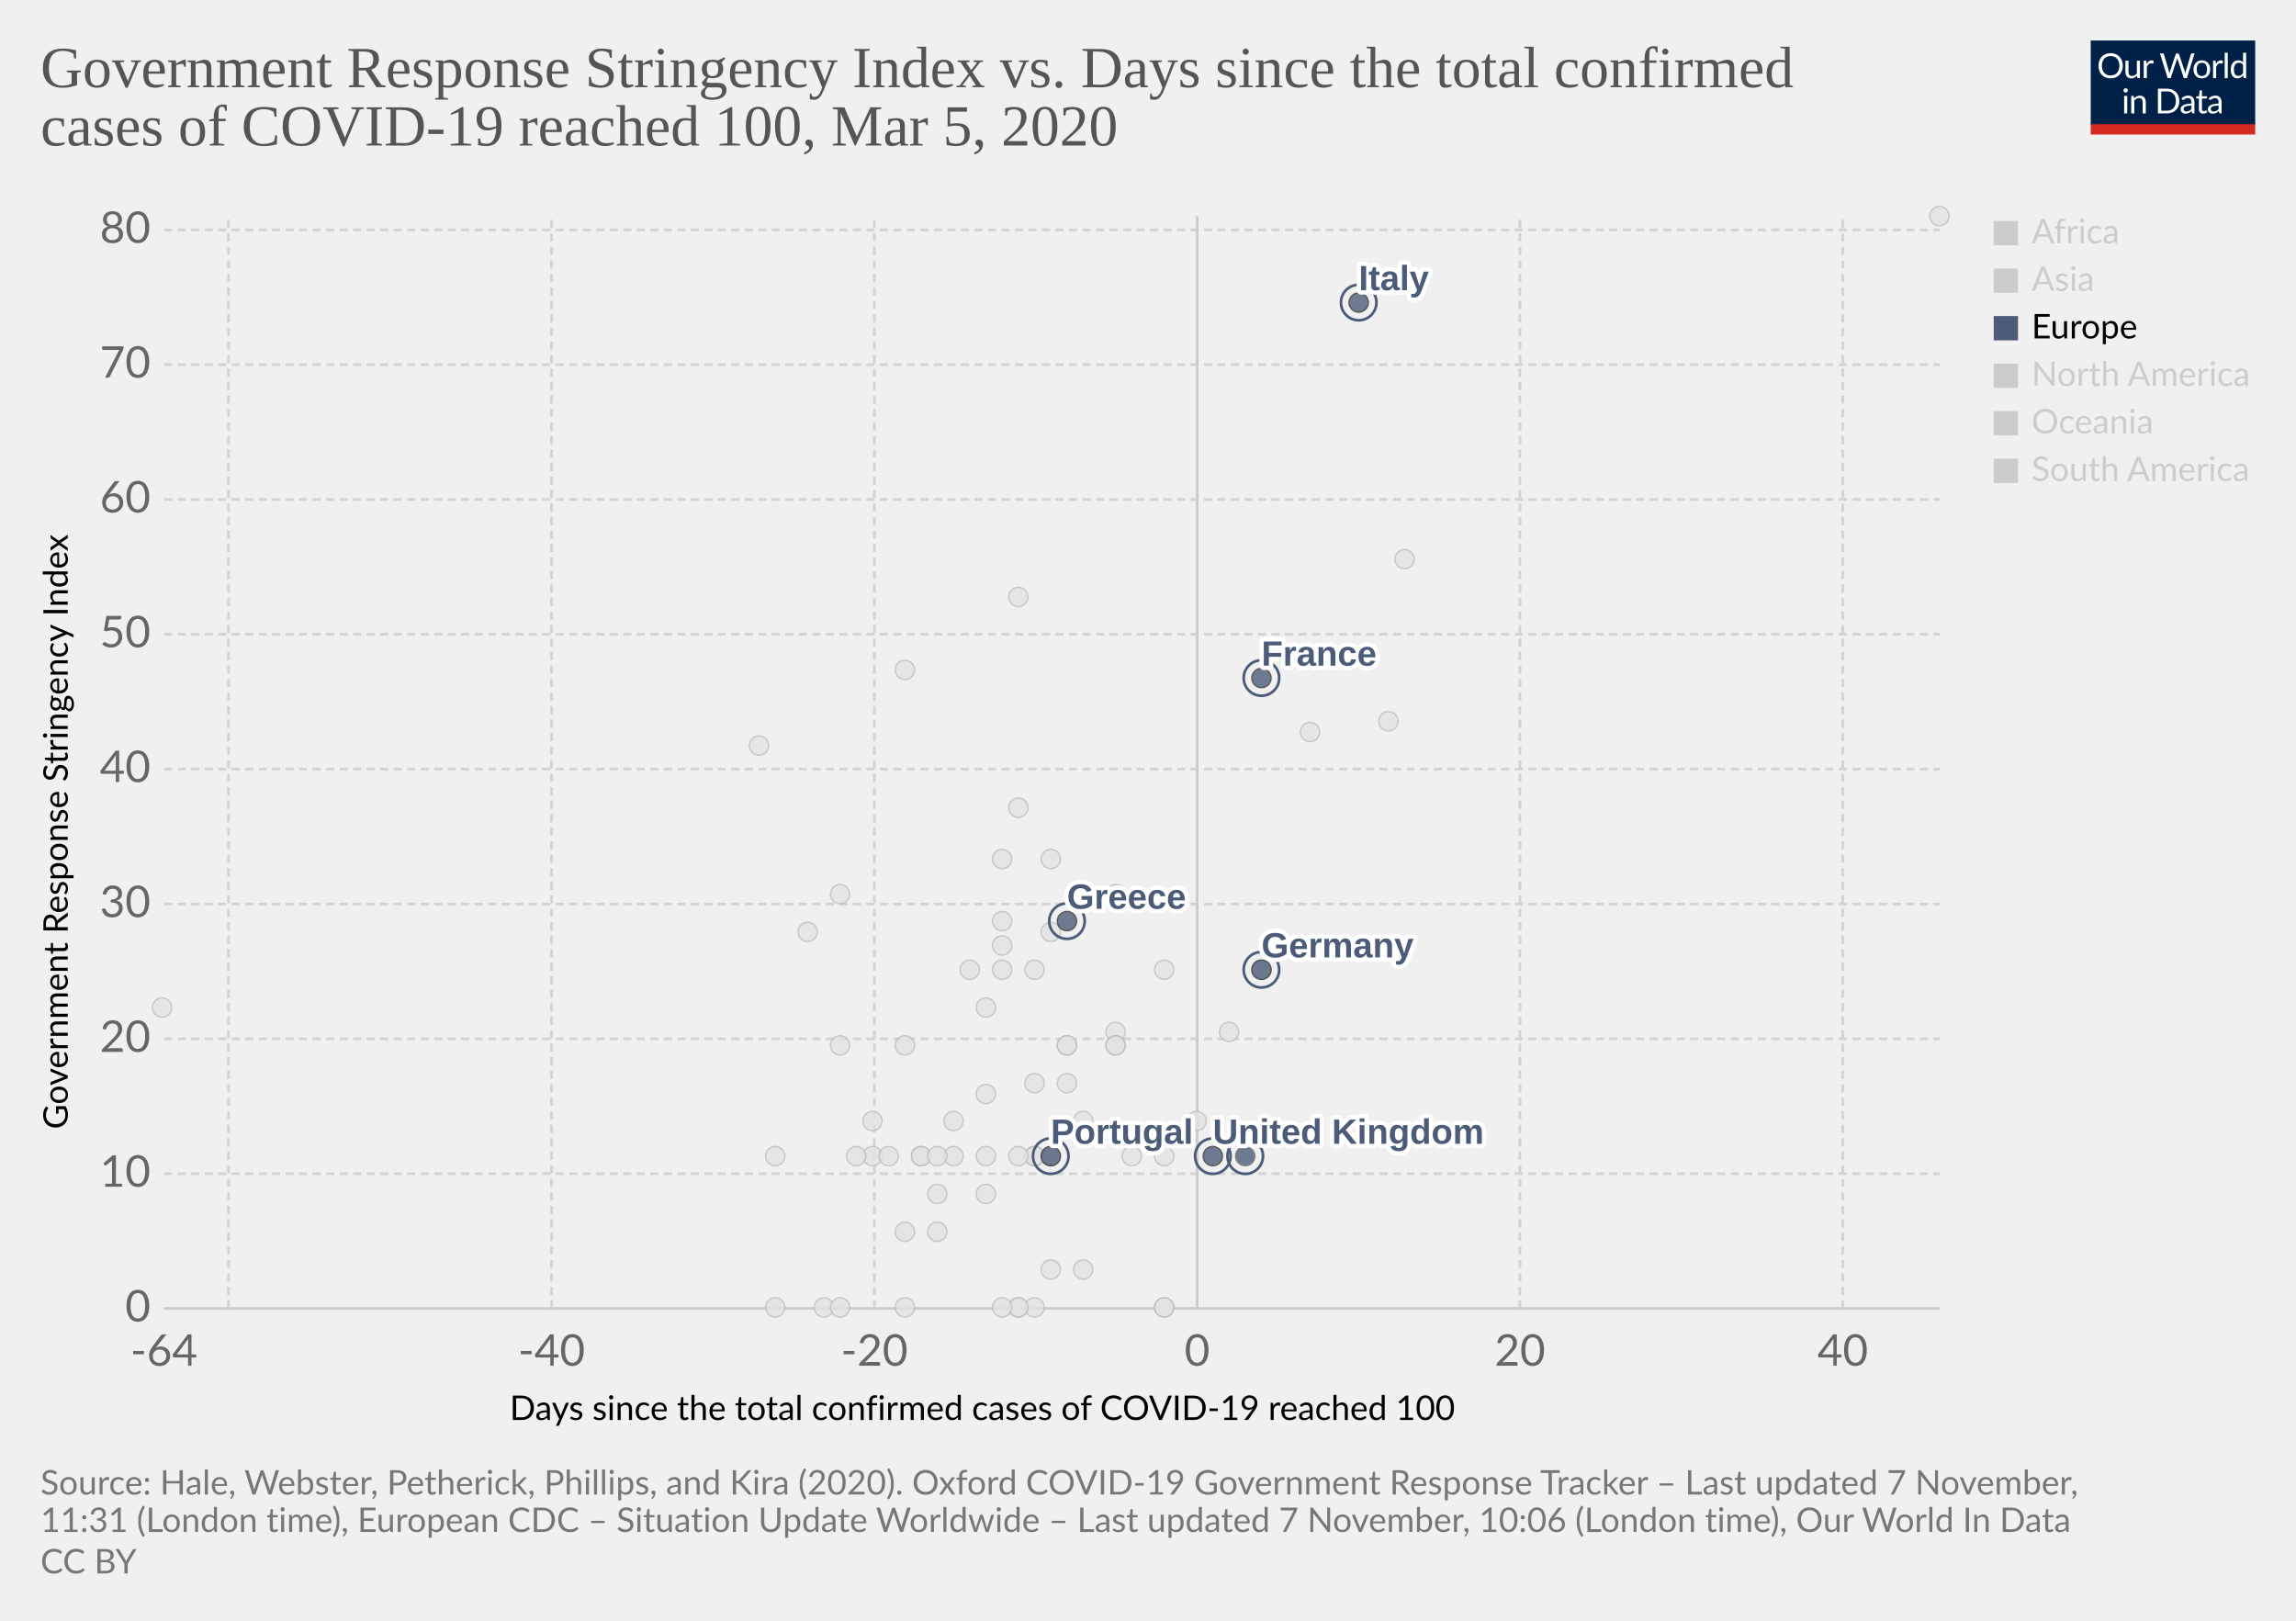
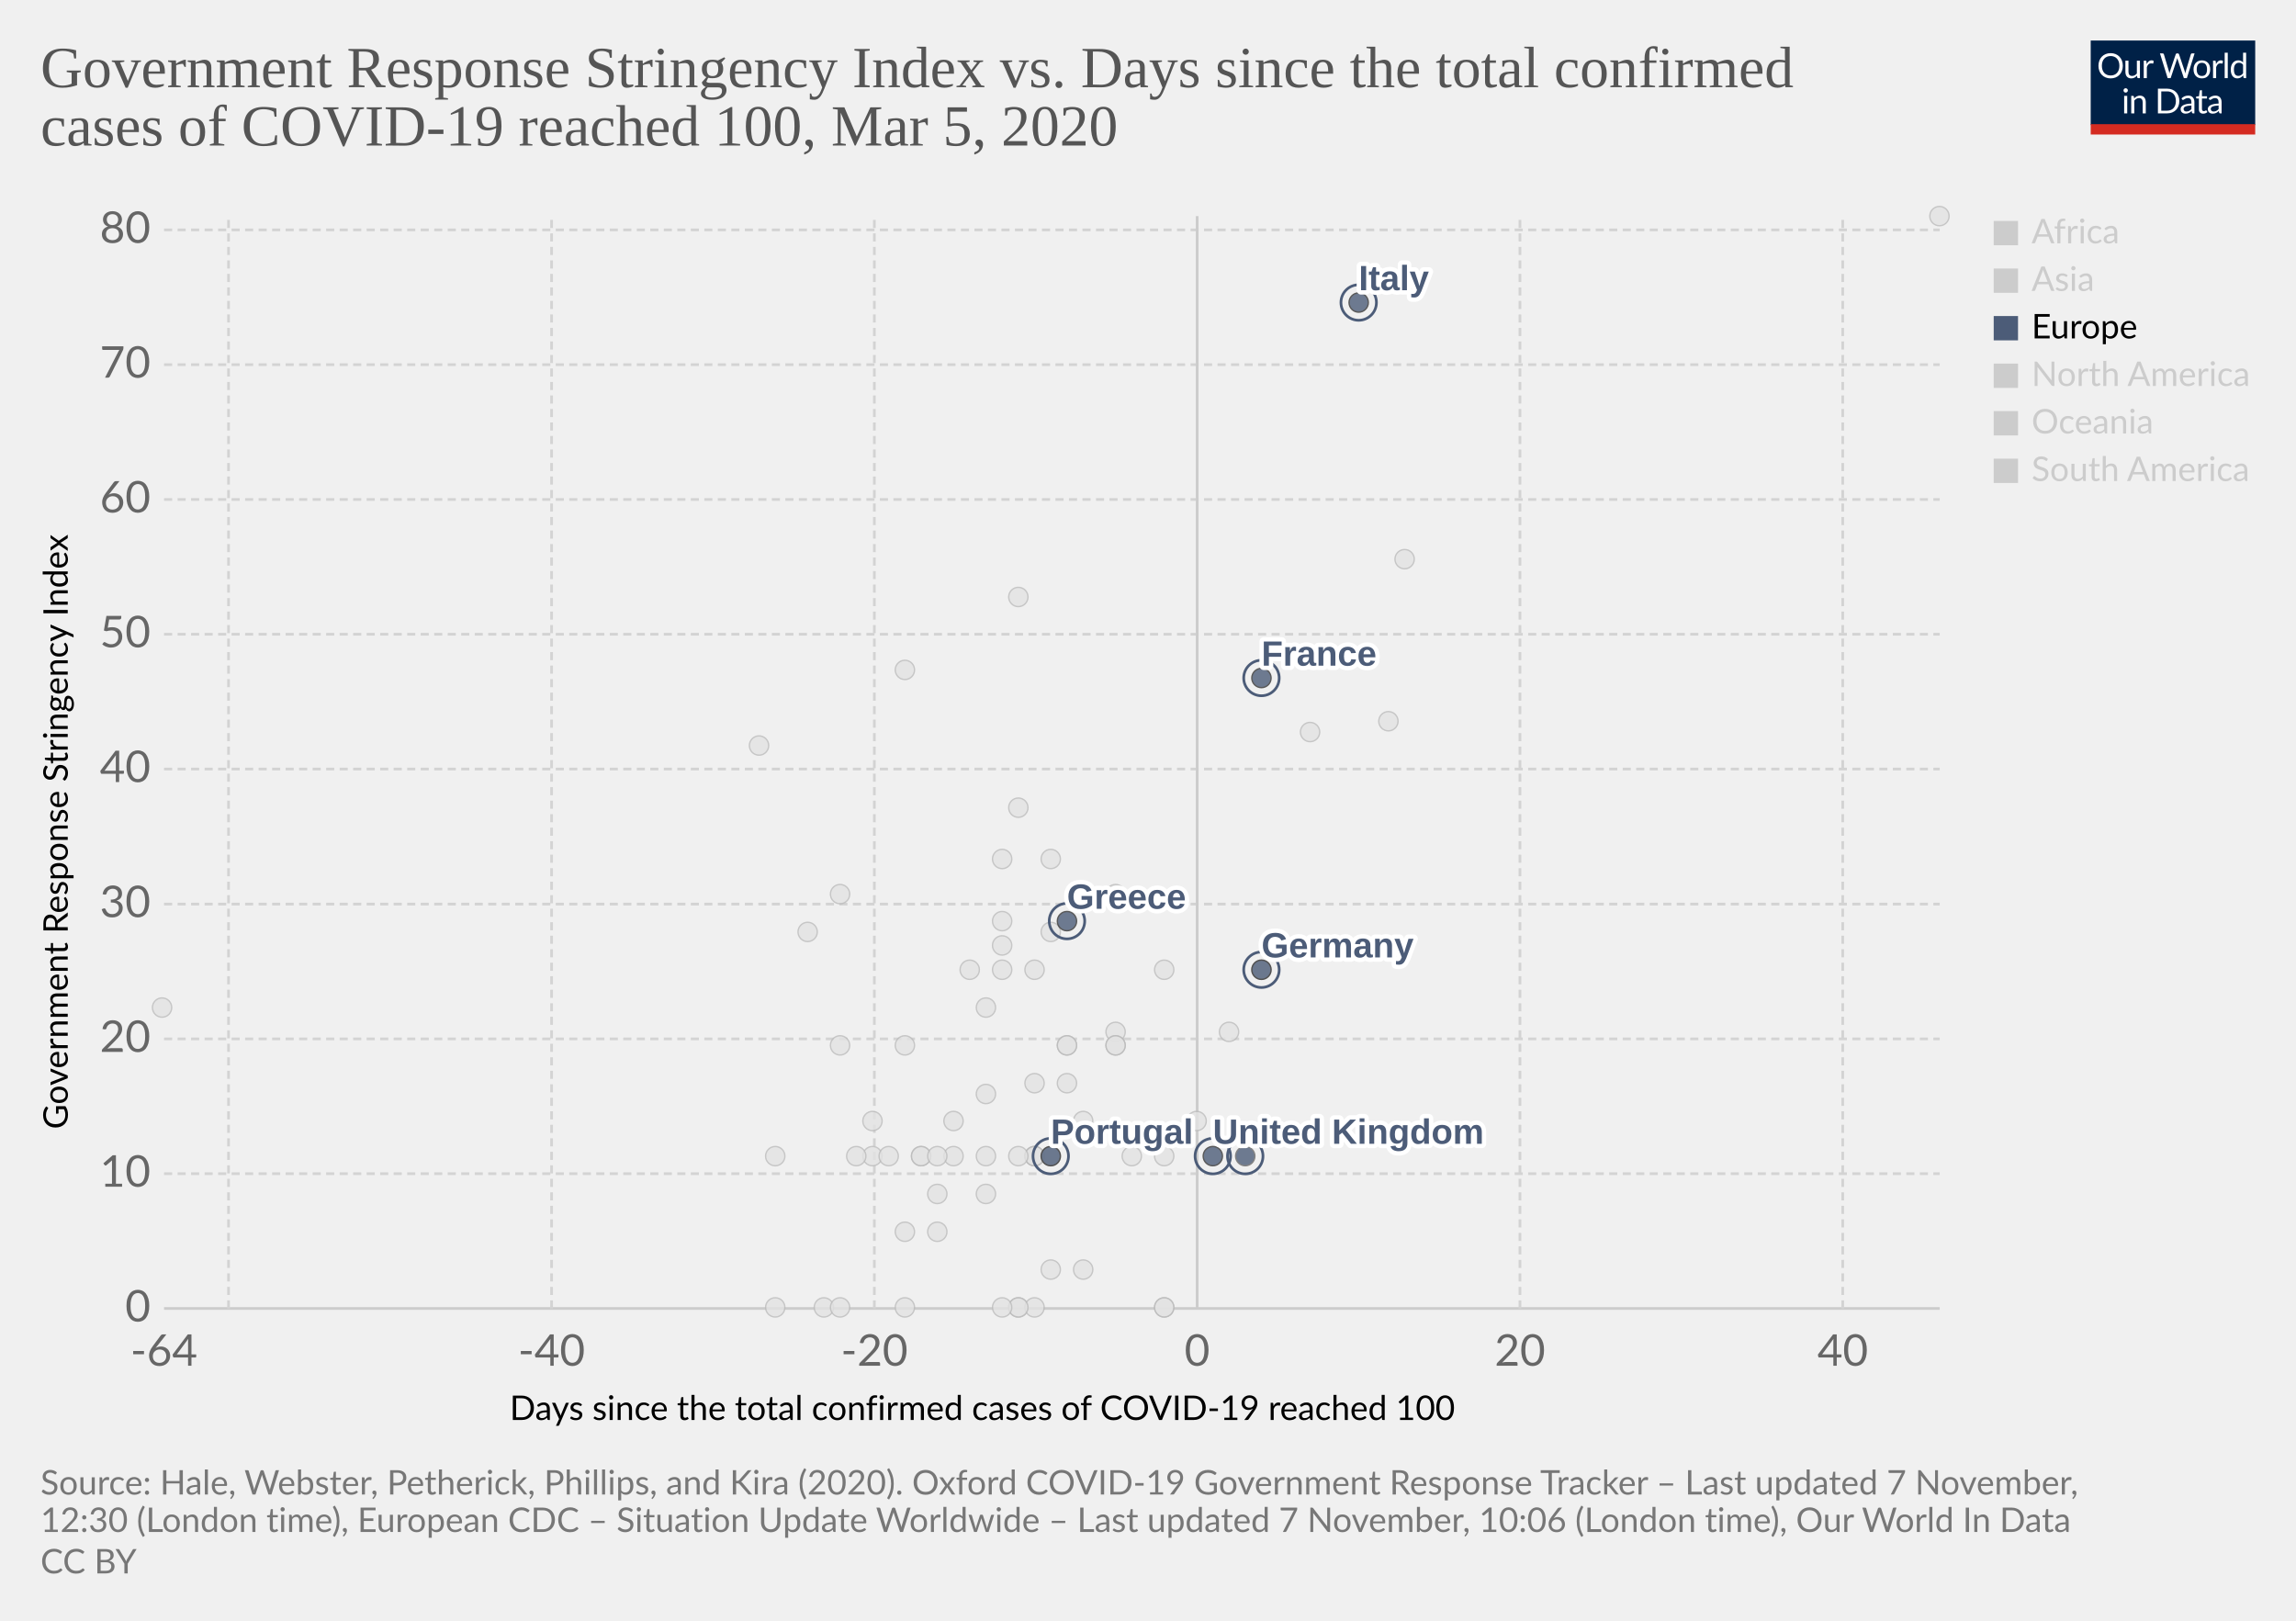
<svg xmlns="http://www.w3.org/2000/svg" version="1.1" style="background-color:#fff;-webkit-font-smoothing:antialiased" width="850" height="600" viewBox="0 0 850 600" font-family="Lato,'Helvetica Neue',Helvetica,Arial,sans-serif" font-size="18" text-rendering="optimizeLegibility">
  <g class="HeaderView">
    <g transform="matrix(.29 0 0 .29 774 15)">
      <svg width="210" height="120" viewBox="0 0 210 120" fill="none">
        <g clip-path="url(#clip0)">
          <path d="M0 0h210v107.89H0V0z" fill="#002147" />
          <path d="M40.98 32.25c0 2.36-.38 4.53-1.12 6.51a14.26 14.26 0 01-8.1 8.4c-1.9.78-4.02 1.17-6.34 1.17a16.6 16.6 0 01-6.33-1.17 14.31 14.31 0 01-8.08-8.4 18.29 18.29 0 01-1.12-6.51c0-2.36.38-4.53 1.12-6.5a14.32 14.32 0 018.07-8.44c1.92-.8 4.03-1.19 6.34-1.19 2.32 0 4.43.4 6.34 1.19 1.92.8 3.56 1.9 4.93 3.34a14.87 14.87 0 013.17 5.1 18.1 18.1 0 011.12 6.5zm-4.38 0c0-1.94-.26-3.68-.8-5.22a10.91 10.91 0 00-2.24-3.89 9.68 9.68 0 00-3.52-2.46 11.95 11.95 0 00-4.62-.86c-1.68 0-3.21.28-4.6.86a9.88 9.88 0 00-3.54 2.46 10.91 10.91 0 00-2.24 3.9c-.53 1.53-.8 3.27-.8 5.2 0 1.94.27 3.68.8 5.22a11.17 11.17 0 002.24 3.9 10.01 10.01 0 003.55 2.44c1.38.56 2.9.83 4.6.83 1.7 0 3.24-.27 4.61-.83a9.8 9.8 0 003.52-2.44 11.17 11.17 0 002.25-3.9c.53-1.54.8-3.28.8-5.21zm26.22-6.54V48H60.5c-.56 0-.9-.27-1.05-.81l-.31-2.4a12.45 12.45 0 01-3.26 2.6c-1.2.64-2.58.96-4.13.96-1.22 0-2.3-.2-3.24-.6a6.52 6.52 0 01-2.33-1.7 7.37 7.37 0 01-1.43-2.67c-.3-1.04-.46-2.2-.46-3.45V25.7h3.91v14.22c0 1.68.38 2.99 1.15 3.91.77.93 1.96 1.39 3.54 1.39 1.16 0 2.24-.27 3.23-.82a10.42 10.42 0 002.8-2.28V25.7h3.91zm8.61 4.47a9.94 9.94 0 012.6-3.56 5.64 5.64 0 013.76-1.3c.47 0 .92.05 1.34.15.44.1.83.27 1.17.49l-.3 2.92c-.09.37-.3.55-.66.55-.2 0-.5-.04-.9-.13a6.21 6.21 0 00-3.24.18c-.54.2-1.03.5-1.47.92-.42.4-.81.9-1.17 1.5-.33.58-.64 1.26-.92 2.02V48H67.7V25.71h2.25c.42 0 .72.08.88.25.16.16.27.44.33.83l.26 3.39zm61.16-13.7L122.75 48h-3.82l-7.99-24.05a21.95 21.95 0 01-.42-1.58 38.36 38.36 0 01-.44 1.58L102.05 48h-3.83L88.4 16.47h3.54c.38 0 .7.1.95.29.26.2.43.43.5.73l6.52 21.9c.1.4.2.83.28 1.28.1.46.2.94.29 1.46l.3-1.46c.12-.47.25-.9.38-1.27l7.41-21.91c.1-.25.26-.48.51-.69.27-.22.58-.33.95-.33h1.23c.38 0 .69.1.92.29.24.2.41.43.53.73l7.4 21.9a28.4 28.4 0 01.68 2.62 29.52 29.52 0 01.52-2.61l6.54-21.91c.07-.27.23-.5.48-.7.27-.21.58-.32.95-.32h3.32zm9.35 8.88c1.63 0 3.1.27 4.4.82a9.43 9.43 0 015.46 5.94c.5 1.4.74 2.98.74 4.73 0 1.76-.25 3.34-.74 4.75a9.43 9.43 0 01-5.46 5.92c-1.3.52-2.77.79-4.4.79-1.64 0-3.12-.27-4.44-.8a9.42 9.42 0 01-3.35-2.3c-.92-1-1.63-2.2-2.13-3.61-.49-1.41-.73-3-.73-4.75s.24-3.33.73-4.73c.5-1.43 1.2-2.64 2.13-3.63a9.4 9.4 0 013.35-2.31c1.32-.55 2.8-.82 4.44-.82zm0 19.89c2.2 0 3.84-.73 4.93-2.2 1.08-1.48 1.63-3.54 1.63-6.18 0-2.66-.55-4.72-1.63-6.2-1.09-1.49-2.73-2.23-4.93-2.23-1.12 0-2.09.2-2.93.57a5.7 5.7 0 00-2.06 1.65 7.5 7.5 0 00-1.24 2.67c-.26 1.04-.4 2.22-.4 3.54 0 2.64.55 4.7 1.64 6.18 1.1 1.47 2.76 2.2 4.99 2.2zm17.97-15.07a9.94 9.94 0 012.6-3.56 5.64 5.64 0 013.76-1.3c.47 0 .91.05 1.34.15.44.1.83.27 1.16.49l-.28 2.92c-.09.37-.31.55-.66.55-.2 0-.5-.04-.9-.13a6.2 6.2 0 00-3.24.18c-.54.2-1.03.5-1.47.92-.43.4-.82.9-1.17 1.5a13.1 13.1 0 00-.92 2.02V48h-3.94V25.71h2.24c.43 0 .72.08.88.25.17.16.28.44.33.83l.27 3.39zm15.04-14.59V48h-3.92V15.6h3.92zm19.55 15.43a6.22 6.22 0 00-2.38-2.05 6.7 6.7 0 00-2.86-.6c-2.07 0-3.66.75-4.77 2.23-1.12 1.48-1.68 3.6-1.68 6.33 0 1.46.13 2.7.38 3.74a7.29 7.29 0 001.1 2.56 4.35 4.35 0 001.78 1.45c.7.3 1.5.46 2.4.46 1.29 0 2.41-.3 3.36-.88a9.6 9.6 0 002.67-2.49V31.02zm3.91-15.43V48h-2.33c-.56 0-.9-.27-1.06-.81l-.35-2.71a12.13 12.13 0 01-3.25 2.77 8.28 8.28 0 01-4.23 1.06 7.31 7.31 0 01-6.14-2.9c-.73-.96-1.3-2.15-1.69-3.57a18.35 18.35 0 01.07-9.48 11.29 11.29 0 011.89-3.7 8.7 8.7 0 017.06-3.34 7.96 7.96 0 016.12 2.62V15.59h3.91zM46.61 70.71V93H42.7V70.71h3.91zm.84-7c0 .39-.08.75-.24 1.09a2.81 2.81 0 01-1.52 1.47 2.67 2.67 0 01-2.16 0 2.9 2.9 0 01-1.45-1.47 2.67 2.67 0 010-2.16c.15-.35.35-.65.6-.9.25-.27.53-.47.85-.62a2.67 2.67 0 012.16 0c.35.15.65.35.9.62.27.25.47.55.62.9.16.34.24.7.24 1.08zm7.97 10.24c.49-.54 1-1.04 1.54-1.48a9.85 9.85 0 013.66-1.84 8.96 8.96 0 015.43.35c.94.4 1.72.97 2.33 1.71a7.36 7.36 0 011.43 2.67c.32 1.04.49 2.19.49 3.45V93h-3.94V78.81c0-1.69-.4-3-1.17-3.92-.76-.93-1.93-1.4-3.5-1.4a6.6 6.6 0 00-3.25.83c-1 .56-1.92 1.31-2.77 2.27V93h-3.94V70.71h2.35c.56 0 .9.28 1.04.82l.3 2.42zm57.7 3.3c0 2.36-.37 4.5-1.11 6.44a14.3 14.3 0 01-3.17 4.98 14.1 14.1 0 01-4.93 3.2c-1.9.76-4.02 1.13-6.33 1.13H85.8V61.47h11.77c2.31 0 4.42.39 6.33 1.15a13.8 13.8 0 018.1 8.18 17.75 17.75 0 011.12 6.45zm-4.37 0c0-1.94-.26-3.67-.8-5.2a10.94 10.94 0 00-2.23-3.87 9.57 9.57 0 00-3.53-2.42 12.23 12.23 0 00-4.61-.83h-7.5v24.62h7.5c1.7 0 3.24-.28 4.61-.84a9.7 9.7 0 003.53-2.4 10.94 10.94 0 002.24-3.87c.53-1.53.8-3.26.8-5.2zm19.8 5.72c-1.8.06-3.34.2-4.62.44-1.26.22-2.3.51-3.1.88-.8.36-1.37.8-1.74 1.3-.35.5-.53 1.05-.53 1.67 0 .58.1 1.1.3 1.52a3 3 0 00.76 1.05c.34.27.73.46 1.17.6.45.11.94.17 1.45.17a7.28 7.28 0 003.5-.81 11.95 11.95 0 002.82-2.2v-4.62zm-12.65-9.11a12.73 12.73 0 013.98-2.66c1.43-.59 3-.88 4.73-.88 1.25 0 2.36.2 3.33.61a6.81 6.81 0 013.94 4.38c.33 1.04.5 2.19.5 3.43V93h-1.74a1.8 1.8 0 01-.88-.18c-.2-.13-.36-.38-.48-.74l-.44-2.12c-.59.55-1.16 1.03-1.72 1.46a9.48 9.48 0 01-3.74 1.7c-.69.15-1.46.23-2.3.23-.87 0-1.69-.12-2.45-.35a5.34 5.34 0 01-3.34-2.93 6.64 6.64 0 01-.49-2.64c0-.88.25-1.72.73-2.53a6.33 6.33 0 012.35-2.17c1.09-.63 2.5-1.15 4.25-1.54 1.75-.41 3.89-.65 6.42-.7v-1.75c0-1.73-.37-3.03-1.12-3.91-.75-.9-1.84-1.34-3.28-1.34-.97 0-1.78.12-2.44.37-.64.23-1.2.5-1.7.81l-1.23.82c-.33.23-.67.35-1 .35-.27 0-.5-.07-.69-.2a2.1 2.1 0 01-.48-.53l-.7-1.25zm27.67 19.5c-1.76 0-3.12-.5-4.07-1.48-.94-.98-1.41-2.4-1.41-4.25V74h-2.68a.9.9 0 01-.6-.2c-.16-.14-.24-.36-.24-.66v-1.56l3.65-.46.9-6.89a.9.9 0 01.29-.52.88.88 0 01.62-.22H142v7.67h6.44V74H142v13.38c0 .94.22 1.63.68 2.09.45.45 1.04.68 1.76.68a3.21 3.21 0 001.85-.53l.55-.35c.16-.12.3-.18.41-.18.2 0 .4.13.55.38l1.15 1.87a7.45 7.45 0 01-2.44 1.5c-.96.35-1.94.52-2.95.52zm19.68-10.4c-1.8.07-3.34.21-4.62.45-1.26.22-2.3.51-3.1.88-.8.36-1.37.8-1.74 1.3-.35.5-.53 1.05-.53 1.67 0 .58.1 1.1.3 1.52.18.42.44.77.76 1.05.34.27.73.46 1.17.6.45.11.94.17 1.45.17a7.3 7.3 0 003.5-.81 12.04 12.04 0 002.82-2.2v-4.62zm-12.65-9.1a12.72 12.72 0 013.99-2.66c1.42-.59 3-.88 4.72-.88 1.25 0 2.36.2 3.33.61a6.81 6.81 0 013.94 4.38c.33 1.04.5 2.19.5 3.43V93h-1.74a1.8 1.8 0 01-.88-.18c-.2-.13-.36-.38-.48-.74l-.44-2.12c-.59.55-1.16 1.03-1.72 1.46a9.48 9.48 0 01-3.74 1.7c-.69.15-1.46.23-2.3.23-.87 0-1.69-.12-2.45-.35a5.33 5.33 0 01-3.34-2.93 6.62 6.62 0 01-.49-2.64c0-.88.25-1.72.73-2.53a6.33 6.33 0 012.35-2.17c1.09-.63 2.5-1.15 4.25-1.54a31.2 31.2 0 016.42-.7v-1.75c0-1.73-.37-3.03-1.12-3.91-.75-.9-1.84-1.34-3.28-1.34-.97 0-1.78.12-2.44.37-.64.23-1.2.5-1.7.81-.46.3-.87.57-1.22.82-.34.23-.68.35-1.02.35-.26 0-.49-.07-.68-.2a1.88 1.88 0 01-.48-.53l-.7-1.25z" fill="#fff" />
          <path fill="#D42B21" d="M0 106.79h210V120H0z" />
        </g>
        <defs>
          <clipPath id="clip0">
            <path fill="#fff" d="M0 0h210v120H0z" />
          </clipPath>
        </defs>
      </svg>
    </g>
    <a href="https://ourworldindata.org/grapher/covid-stringency-vs-days-cases-reached-100" target="_blank" rel="noopener" font-family="&quot;Playfair Display&quot;,Georgia,&quot;Times New Roman&quot;,serif">
      <text font-size="21.6" x="15" y="32.3" fill="#555">
        <tspan x="15" y="32.28">Government Response Stringency Index vs. Days since the total confirmed</tspan>
        <tspan x="15" y="53.88">cases of COVID-19 reached 100, Mar 5, 2020</tspan>
      </text>
    </a>
  </g>
  <g class="ScatterPlot">
    <g class="DualAxisView">
      <g class="HorizontalAxis">
        <text font-size="12.6" x="188.7" y="525.7">
          <tspan x="188.7" y="525.68">Days since the total confirmed cases of COVID-19 reached 100</tspan>
        </text>
        <text x="60.7" y="505.6" fill="#666" text-anchor="middle" font-size="16.2">-64</text>
        <text x="204.2" y="505.6" fill="#666" text-anchor="middle" font-size="16.2">-40</text>
        <text x="323.7" y="505.6" fill="#666" text-anchor="middle" font-size="16.2">-20</text>
        <text x="443.2" y="505.6" fill="#666" text-anchor="middle" font-size="16.2">0</text>
        <text x="562.7" y="505.6" fill="#666" text-anchor="middle" font-size="16.2">20</text>
        <text x="682.2" y="505.6" fill="#666" text-anchor="middle" font-size="16.2">40</text>
      </g>
      <g class="VerticalAxis">
        <text font-size="12.6" x="-418" y="25.1" transform="rotate(-90)">
          <tspan x="-418" y="25.08">Government Response Stringency Index</tspan>
        </text>
        <text x="55.74" y="484.4" fill="#666" dominant-baseline="middle" text-anchor="end" font-size="16.2">0</text>
        <text x="55.74" y="434.5" fill="#666" dominant-baseline="middle" text-anchor="end" font-size="16.2">10</text>
        <text x="55.74" y="384.6" fill="#666" dominant-baseline="middle" text-anchor="end" font-size="16.2">20</text>
        <text x="55.74" y="334.7" fill="#666" dominant-baseline="middle" text-anchor="end" font-size="16.2">30</text>
        <text x="55.74" y="284.7" fill="#666" dominant-baseline="middle" text-anchor="end" font-size="16.2">40</text>
        <text x="55.74" y="234.8" fill="#666" dominant-baseline="middle" text-anchor="end" font-size="16.2">50</text>
        <text x="55.74" y="184.9" fill="#666" dominant-baseline="middle" text-anchor="end" font-size="16.2">60</text>
        <text x="55.74" y="135" fill="#666" dominant-baseline="middle" text-anchor="end" font-size="16.2">70</text>
        <text x="55.74" y="85.1" fill="#666" dominant-baseline="middle" text-anchor="end" font-size="16.2">80</text>
      </g>
      <g class="AxisGridLines horizontalLines">
        <path stroke="#ccc" d="M60.74 484.4h657.35" />
        <path stroke="#d3d3d3" stroke-dasharray="3,2" d="M60.74 434.5h657.35M60.74 384.6h657.35M60.74 334.7h657.35M60.74 284.7h657.35M60.74 234.8h657.35M60.74 184.9h657.35M60.74 135h657.35M60.74 85.1h657.35" />
      </g>
      <g class="AxisGridLines verticalLines">
        <path stroke="#d3d3d3" stroke-dasharray="3,2" d="M84.6 484.4V80M204.2 484.4V80M323.7 484.4V80" />
        <path stroke="#ccc" d="M443.2 484.4V80" />
        <path stroke="#d3d3d3" stroke-dasharray="3,2" d="M562.7 484.4V80M682.2 484.4V80" />
      </g>
    </g>
    <g class="PointsWithLabels clickable" clip-path="url(#a)" font-family="Arial, sans-serif">
      <path fill="rgba(255,255,255,0)" d="M60.74 80h657.35v404.4H60.74z" />
      <defs>
        <clipPath id="a">
          <path d="M50.74 70h677.35v424.4H50.74z" />
        </clipPath>
      </defs>
      <g class="key-Dominican-Republic_0">
        <circle cx="341" cy="428" r="3.57" fill="#e2e2e2" opacity=".8" stroke="#bbb" stroke-width=".5" />
      </g>
      <g class="key-Denmark_0">
        <circle cx="413" cy="382" r="3.57" fill="#e2e2e2" opacity=".8" stroke="#bbb" stroke-width=".5" />
      </g>
      <g class="key-Czech-Republic_0">
        <circle cx="395" cy="387" r="3.57" fill="#e2e2e2" opacity=".8" stroke="#bbb" stroke-width=".5" />
      </g>
      <g class="key-Croatia_0">
        <circle cx="353" cy="415" r="3.57" fill="#e2e2e2" opacity=".8" stroke="#bbb" stroke-width=".5" />
      </g>
      <g class="key-China_0">
        <circle cx="718" cy="80" r="3.57" fill="#e2e2e2" opacity=".8" stroke="#bbb" stroke-width=".5" />
      </g>
      <g class="key-Taiwan_0">
        <circle cx="359" cy="359" r="3.57" fill="#e2e2e2" opacity=".8" stroke="#bbb" stroke-width=".5" />
      </g>
      <g class="key-Ecuador_0">
        <circle cx="365" cy="442" r="3.57" fill="#e2e2e2" opacity=".8" stroke="#bbb" stroke-width=".5" />
      </g>
      <g class="key-Iceland_0">
        <circle cx="395" cy="401" r="3.57" fill="#e2e2e2" opacity=".8" stroke="#bbb" stroke-width=".5" />
      </g>
      <g class="key-Kuwait_0">
        <circle cx="389" cy="345" r="3.57" fill="#e2e2e2" opacity=".8" stroke="#bbb" stroke-width=".5" />
      </g>
      <g class="key-Luxembourg_0">
        <circle cx="365" cy="428" r="3.57" fill="#e2e2e2" opacity=".8" stroke="#bbb" stroke-width=".5" />
      </g>
      <g class="key-Bahrain_0">
        <circle cx="413" cy="331" r="3.57" fill="#e2e2e2" opacity=".8" stroke="#bbb" stroke-width=".5" />
      </g>
      <g class="key-Belarus_0">
        <circle cx="287" cy="484" r="3.57" fill="#e2e2e2" opacity=".8" stroke="#bbb" stroke-width=".5" />
      </g>
      <g class="key-Brazil_0">
        <circle cx="383" cy="428" r="3.57" fill="#e2e2e2" opacity=".8" stroke="#bbb" stroke-width=".5" />
      </g>
      <g class="key-Cambodia_0">
        <circle cx="305" cy="484" r="3.57" fill="#e2e2e2" opacity=".8" stroke="#bbb" stroke-width=".5" />
      </g>
      <g class="key-Canada_0">
        <circle cx="401" cy="470" r="3.57" fill="#e2e2e2" opacity=".8" stroke="#bbb" stroke-width=".5" />
      </g>
      <g class="key-Egypt_0">
        <circle cx="377" cy="484" r="3.57" fill="#e2e2e2" opacity=".8" stroke="#bbb" stroke-width=".5" />
      </g>
      <g class="key-Ireland_0">
        <circle cx="383" cy="428" r="3.57" fill="#e2e2e2" opacity=".8" stroke="#bbb" stroke-width=".5" />
      </g>
      <g class="key-Belgium_0">
        <circle cx="443" cy="415" r="3.57" fill="#e2e2e2" opacity=".8" stroke="#bbb" stroke-width=".5" />
      </g>
      <g class="key-Netherlands_0">
        <circle cx="431" cy="484" r="3.57" fill="#e2e2e2" opacity=".8" stroke="#bbb" stroke-width=".5" />
      </g>
      <g class="key-Switzerland_0">
        <circle cx="431" cy="359" r="3.57" fill="#e2e2e2" opacity=".8" stroke="#bbb" stroke-width=".5" />
      </g>
      <g class="key-Sweden_0">
        <circle cx="431" cy="484" r="3.57" fill="#e2e2e2" opacity=".8" stroke="#bbb" stroke-width=".5" />
      </g>
      <g class="key-Russia_0">
        <circle cx="365" cy="373" r="3.57" fill="#e2e2e2" opacity=".8" stroke="#bbb" stroke-width=".5" />
      </g>
      <g class="key-United-States_0">
        <circle cx="455" cy="382" r="3.57" fill="#e2e2e2" opacity=".8" stroke="#bbb" stroke-width=".5" />
      </g>
      <g class="key-Japan_0">
        <circle cx="514" cy="267" r="3.57" fill="#e2e2e2" opacity=".8" stroke="#bbb" stroke-width=".5" />
      </g>
      <g class="key-Afghanistan_0">
        <circle cx="299" cy="345" r="3.57" fill="#e2e2e2" opacity=".8" stroke="#bbb" stroke-width=".5" />
      </g>
      <g class="key-Algeria_0">
        <circle cx="347" cy="456" r="3.57" fill="#e2e2e2" opacity=".8" stroke="#bbb" stroke-width=".5" />
      </g>
      <g class="key-Australia_0">
        <circle cx="413" cy="387" r="3.57" fill="#e2e2e2" opacity=".8" stroke="#bbb" stroke-width=".5" />
      </g>
      <g class="key-Austria_0">
        <circle cx="419" cy="428" r="3.57" fill="#e2e2e2" opacity=".8" stroke="#bbb" stroke-width=".5" />
      </g>
      <g class="key-Azerbaijan_0">
        <circle cx="311" cy="331" r="3.57" fill="#e2e2e2" opacity=".8" stroke="#bbb" stroke-width=".5" />
      </g>
      <g class="key-Israel_0">
        <circle cx="389" cy="318" r="3.57" fill="#e2e2e2" opacity=".8" stroke="#bbb" stroke-width=".5" />
      </g>
      <g class="key-Iraq_0">
        <circle cx="377" cy="221" r="3.57" fill="#e2e2e2" opacity=".8" stroke="#bbb" stroke-width=".5" />
      </g>
      <g class="key-Iran_0">
        <circle cx="485" cy="271" r="3.57" fill="#e2e2e2" opacity=".8" stroke="#bbb" stroke-width=".5" />
      </g>
      <g class="key-Indonesia_0">
        <circle cx="377" cy="299" r="3.57" fill="#e2e2e2" opacity=".8" stroke="#bbb" stroke-width=".5" />
      </g>
      <g class="key-India_0">
        <circle cx="371" cy="350" r="3.57" fill="#e2e2e2" opacity=".8" stroke="#bbb" stroke-width=".5" />
      </g>
      <g class="key-Sri-Lanka_0">
        <circle cx="323" cy="428" r="3.57" fill="#e2e2e2" opacity=".8" stroke="#bbb" stroke-width=".5" />
      </g>
      <g class="key-Georgia_0">
        <circle cx="281" cy="276" r="3.57" fill="#e2e2e2" opacity=".8" stroke="#bbb" stroke-width=".5" />
      </g>
      <g class="key-Finland_0">
        <circle cx="395" cy="387" r="3.57" fill="#e2e2e2" opacity=".8" stroke="#bbb" stroke-width=".5" />
      </g>
      <g class="key-Estonia_0">
        <circle cx="383" cy="484" r="3.57" fill="#e2e2e2" opacity=".8" stroke="#bbb" stroke-width=".5" />
      </g>
      <g class="key-United-Arab-Emirates_0">
        <circle cx="365" cy="405" r="3.57" fill="#e2e2e2" opacity=".8" stroke="#bbb" stroke-width=".5" />
      </g>
      <g class="key-Thailand_0">
        <circle cx="377" cy="484" r="3.57" fill="#e2e2e2" opacity=".8" stroke="#bbb" stroke-width=".5" />
      </g>
      <g class="key-Vietnam_0">
        <circle cx="335" cy="248" r="3.57" fill="#e2e2e2" opacity=".8" stroke="#bbb" stroke-width=".5" />
      </g>
      <g class="key-Singapore_0">
        <circle cx="467" cy="359" r="3.57" fill="#e2e2e2" opacity=".8" stroke="#bbb" stroke-width=".5" />
      </g>
      <g class="key-Romania_0">
        <circle cx="383" cy="401" r="3.57" fill="#e2e2e2" opacity=".8" stroke="#bbb" stroke-width=".5" />
      </g>
      <g class="key-Philippines_0">
        <circle cx="383" cy="359" r="3.57" fill="#e2e2e2" opacity=".8" stroke="#bbb" stroke-width=".5" />
      </g>
      <g class="key-Pakistan_0">
        <circle cx="371" cy="341" r="3.57" fill="#e2e2e2" opacity=".8" stroke="#bbb" stroke-width=".5" />
      </g>
      <g class="key-Norway_0">
        <circle cx="431" cy="428" r="3.57" fill="#e2e2e2" opacity=".8" stroke="#bbb" stroke-width=".5" />
      </g>
      <g class="key-Nigeria_0">
        <circle cx="287" cy="428" r="3.57" fill="#e2e2e2" opacity=".8" stroke="#bbb" stroke-width=".5" />
      </g>
      <g class="key-New-Zealand_0">
        <circle cx="335" cy="387" r="3.57" fill="#e2e2e2" opacity=".8" stroke="#bbb" stroke-width=".5" />
      </g>
      <g class="key-Nepal_0">
        <circle cx="60" cy="373" r="3.57" fill="#e2e2e2" opacity=".8" stroke="#bbb" stroke-width=".5" />
      </g>
      <g class="key-Mexico_0">
        <circle cx="389" cy="470" r="3.57" fill="#e2e2e2" opacity=".8" stroke="#bbb" stroke-width=".5" />
      </g>
      <g class="key-Malaysia_0">
        <circle cx="413" cy="387" r="3.57" fill="#e2e2e2" opacity=".8" stroke="#bbb" stroke-width=".5" />
      </g>
      <g class="key-Lithuania_0">
        <circle cx="341" cy="428" r="3.57" fill="#e2e2e2" opacity=".8" stroke="#bbb" stroke-width=".5" />
      </g>
      <g class="key-Lebanon_0">
        <circle cx="371" cy="359" r="3.57" fill="#e2e2e2" opacity=".8" stroke="#bbb" stroke-width=".5" />
      </g>
      <g class="key-South-Korea_0">
        <circle cx="520" cy="207" r="3.57" fill="#e2e2e2" opacity=".8" stroke="#bbb" stroke-width=".5" />
      </g>
      <g class="key-Oman_0">
        <circle cx="311" cy="387" r="3.57" fill="#e2e2e2" opacity=".8" stroke="#bbb" stroke-width=".5" />
      </g>
      <g class="key-Qatar_0">
        <circle cx="401" cy="415" r="3.57" fill="#e2e2e2" opacity=".8" stroke="#bbb" stroke-width=".5" />
      </g>
      <g class="key-San-Marino_0">
        <circle cx="371" cy="318" r="3.57" fill="#e2e2e2" opacity=".8" stroke="#bbb" stroke-width=".5" />
      </g>
      <g class="key-Poland_0">
        <circle cx="383" cy="428" r="3.57" fill="#e2e2e2" opacity=".8" stroke="#bbb" stroke-width=".5" />
      </g>
      <g class="key-Andorra_0">
        <circle cx="335" cy="484" r="3.57" fill="#e2e2e2" opacity=".8" stroke="#bbb" stroke-width=".5" />
      </g>
      <g class="key-Argentina_0">
        <circle cx="353" cy="428" r="3.57" fill="#e2e2e2" opacity=".8" stroke="#bbb" stroke-width=".5" />
      </g>
      <g class="key-Morocco_0">
        <circle cx="335" cy="456" r="3.57" fill="#e2e2e2" opacity=".8" stroke="#bbb" stroke-width=".5" />
      </g>
      <g class="key-Latvia_0">
        <circle cx="347" cy="442" r="3.57" fill="#e2e2e2" opacity=".8" stroke="#bbb" stroke-width=".5" />
      </g>
      <g class="key-Slovenia_0">
        <circle cx="389" cy="428" r="3.57" fill="#e2e2e2" opacity=".8" stroke="#bbb" stroke-width=".5" />
      </g>
      <g class="key-Senegal_0">
        <circle cx="311" cy="484" r="3.57" fill="#e2e2e2" opacity=".8" stroke="#bbb" stroke-width=".5" />
      </g>
      <g class="key-Saudi-Arabia_0">
        <circle cx="377" cy="428" r="3.57" fill="#e2e2e2" opacity=".8" stroke="#bbb" stroke-width=".5" />
      </g>
      <g class="key-Chile_0">
        <circle cx="371" cy="484" r="3.57" fill="#e2e2e2" opacity=".8" stroke="#bbb" stroke-width=".5" />
      </g>
      <g class="key-Ukraine_0">
        <circle cx="317" cy="428" r="3.57" fill="#e2e2e2" opacity=".8" stroke="#bbb" stroke-width=".5" />
      </g>
      <g class="key-Tunisia_0">
        <circle cx="323" cy="415" r="3.57" fill="#e2e2e2" opacity=".8" stroke="#bbb" stroke-width=".5" />
      </g>
      <g class="key-Jordan_0">
        <circle cx="329" cy="428" r="3.57" fill="#e2e2e2" opacity=".8" stroke="#bbb" stroke-width=".5" />
      </g>
      <g class="key-Hungary_0">
        <circle cx="347" cy="428" r="3.57" fill="#e2e2e2" opacity=".8" stroke="#bbb" stroke-width=".5" />
      </g>
      <g class="key-United-Kingdom_0">
        <circle cx="449" cy="428" fill="none" stroke="#4C5C78" r="6.57" />
        <circle cx="449" cy="428" r="3.57" fill="#4C5C78" opacity=".8" stroke="#333" stroke-width=".5" />
      </g>
      <g class="key-France_0">
        <circle cx="467" cy="251" fill="none" stroke="#4C5C78" r="6.57" />
        <circle cx="467" cy="251" r="3.57" fill="#4C5C78" opacity=".8" stroke="#333" stroke-width=".5" />
      </g>
      <g class="key-Germany_0">
        <circle cx="467" cy="359" fill="none" stroke="#4C5C78" r="6.57" />
        <circle cx="467" cy="359" r="3.57" fill="#4C5C78" opacity=".8" stroke="#333" stroke-width=".5" />
      </g>
      <g class="key-Italy_0">
        <circle cx="503" cy="112" fill="none" stroke="#4C5C78" r="6.57" />
        <circle cx="503" cy="112" r="3.57" fill="#4C5C78" opacity=".8" stroke="#333" stroke-width=".5" />
      </g>
      <g class="key-Spain_0">
        <circle cx="461" cy="428" fill="none" stroke="#4C5C78" r="6.57" />
        <circle cx="461" cy="428" r="3.57" fill="#4C5C78" opacity=".8" stroke="#666" stroke-width=".5" />
      </g>
      <g class="key-Greece_0">
        <circle cx="395" cy="341" fill="none" stroke="#4C5C78" r="6.57" />
        <circle cx="395" cy="341" r="3.57" fill="#4C5C78" opacity=".8" stroke="#333" stroke-width=".5" />
      </g>
      <g class="key-Portugal_0">
        <circle cx="389" cy="428" fill="none" stroke="#4C5C78" r="6.57" />
        <circle cx="389" cy="428" r="3.57" fill="#4C5C78" opacity=".8" stroke="#333" stroke-width=".5" />
      </g>
      <text x="449" y="423.43" font-size="13" font-family="Arial, sans-serif" font-weight="700" fill="#fff" stroke="#fff" stroke-linecap="round" stroke-linejoin="round" stroke-width=".25em">United Kingdom</text>
      <text x="449" y="423.43" font-size="13" font-family="Arial, sans-serif" font-weight="700" fill="#4C5C78">United Kingdom</text>
      <text x="467" y="246.43" font-size="13" font-family="Arial, sans-serif" font-weight="700" fill="#fff" stroke="#fff" stroke-linecap="round" stroke-linejoin="round" stroke-width=".25em">France</text>
      <text x="467" y="246.43" font-size="13" font-family="Arial, sans-serif" font-weight="700" fill="#4C5C78">France</text>
      <text x="467" y="354.43" font-size="13" font-family="Arial, sans-serif" font-weight="700" fill="#fff" stroke="#fff" stroke-linecap="round" stroke-linejoin="round" stroke-width=".25em">Germany</text>
      <text x="467" y="354.43" font-size="13" font-family="Arial, sans-serif" font-weight="700" fill="#4C5C78">Germany</text>
      <text x="503" y="107.43" font-size="13" font-family="Arial, sans-serif" font-weight="700" fill="#fff" stroke="#fff" stroke-linecap="round" stroke-linejoin="round" stroke-width=".25em">Italy</text>
      <text x="503" y="107.43" font-size="13" font-family="Arial, sans-serif" font-weight="700" fill="#4C5C78">Italy</text>
      <text x="395" y="336.43" font-size="13" font-family="Arial, sans-serif" font-weight="700" fill="#fff" stroke="#fff" stroke-linecap="round" stroke-linejoin="round" stroke-width=".25em">Greece</text>
      <text x="395" y="336.43" font-size="13" font-family="Arial, sans-serif" font-weight="700" fill="#4C5C78">Greece</text>
      <text x="389" y="423.43" font-size="13" font-family="Arial, sans-serif" font-weight="700" fill="#fff" stroke="#fff" stroke-linecap="round" stroke-linejoin="round" stroke-width=".25em">Portugal</text>
      <text x="389" y="423.43" font-size="13" font-family="Arial, sans-serif" font-weight="700" fill="#4C5C78">Portugal</text>
    </g>
    <g class="ScatterColorLegend clickable" cursor="pointer">
      <g class="legendMark" fill="#ccc">
        <path d="M738.09 81.8h9v9h-9z" />
        <text font-size="12.6" x="752.1" y="90.1">
          <tspan x="752.09" y="90.08">Africa</tspan>
        </text>
      </g>
      <g class="legendMark" fill="#ccc">
        <path d="M738.09 99.4h9v9h-9z" />
        <text font-size="12.6" x="752.1" y="107.7">
          <tspan x="752.09" y="107.68">Asia</tspan>
        </text>
      </g>
      <g class="legendMark">
        <path fill="#4C5C78" d="M738.09 117h9v9h-9z" />
        <text font-size="12.6" x="752.1" y="125.3">
          <tspan x="752.09" y="125.28">Europe</tspan>
        </text>
      </g>
      <g class="legendMark" fill="#ccc">
        <path d="M738.09 134.6h9v9h-9z" />
        <text font-size="12.6" x="752.1" y="142.9">
          <tspan x="752.09" y="142.88">North America</tspan>
        </text>
      </g>
      <g class="legendMark" fill="#ccc">
        <path d="M738.09 152.2h9v9h-9z" />
        <text font-size="12.6" x="752.1" y="160.5">
          <tspan x="752.09" y="160.48">Oceania</tspan>
        </text>
      </g>
      <g class="legendMark" fill="#ccc">
        <path d="M738.09 169.8h9v9h-9z" />
        <text font-size="12.6" x="752.1" y="178.1">
          <tspan x="752.09" y="178.08">South America</tspan>
        </text>
      </g>
    </g>
  </g>
  <g class="SourcesFooter" fill="#777">
    <g class="clickable" fill="#777">
      <text font-size="12.6" x="15" y="553.3">
        <tspan x="15" y="553.28">Source: Hale, Webster, Petherick, Phillips, and Kira (2020). Oxford COVID-19 Government Response Tracker – Last updated 7 November,</tspan>
-         <tspan x="15" y="567.14">11:31 (London time), European CDC – Situation Update Worldwide – Last updated 7 November, 10:06 (London time), Our World In Data</tspan>
+         <tspan x="15" y="567.14">12:30 (London time), European CDC – Situation Update Worldwide – Last updated 7 November, 10:06 (London time), Our World In Data</tspan>
      </text>
    </g>
    <text font-size="12.6" x="15" y="582.5">
      <tspan x="15" y="582.48">
        <a class="cclogo" href="http://creativecommons.org/licenses/by/4.0/deed.en_US" target="_blank" fill="#777">CC BY</a>
      </tspan>
    </text>
  </g>
</svg>
